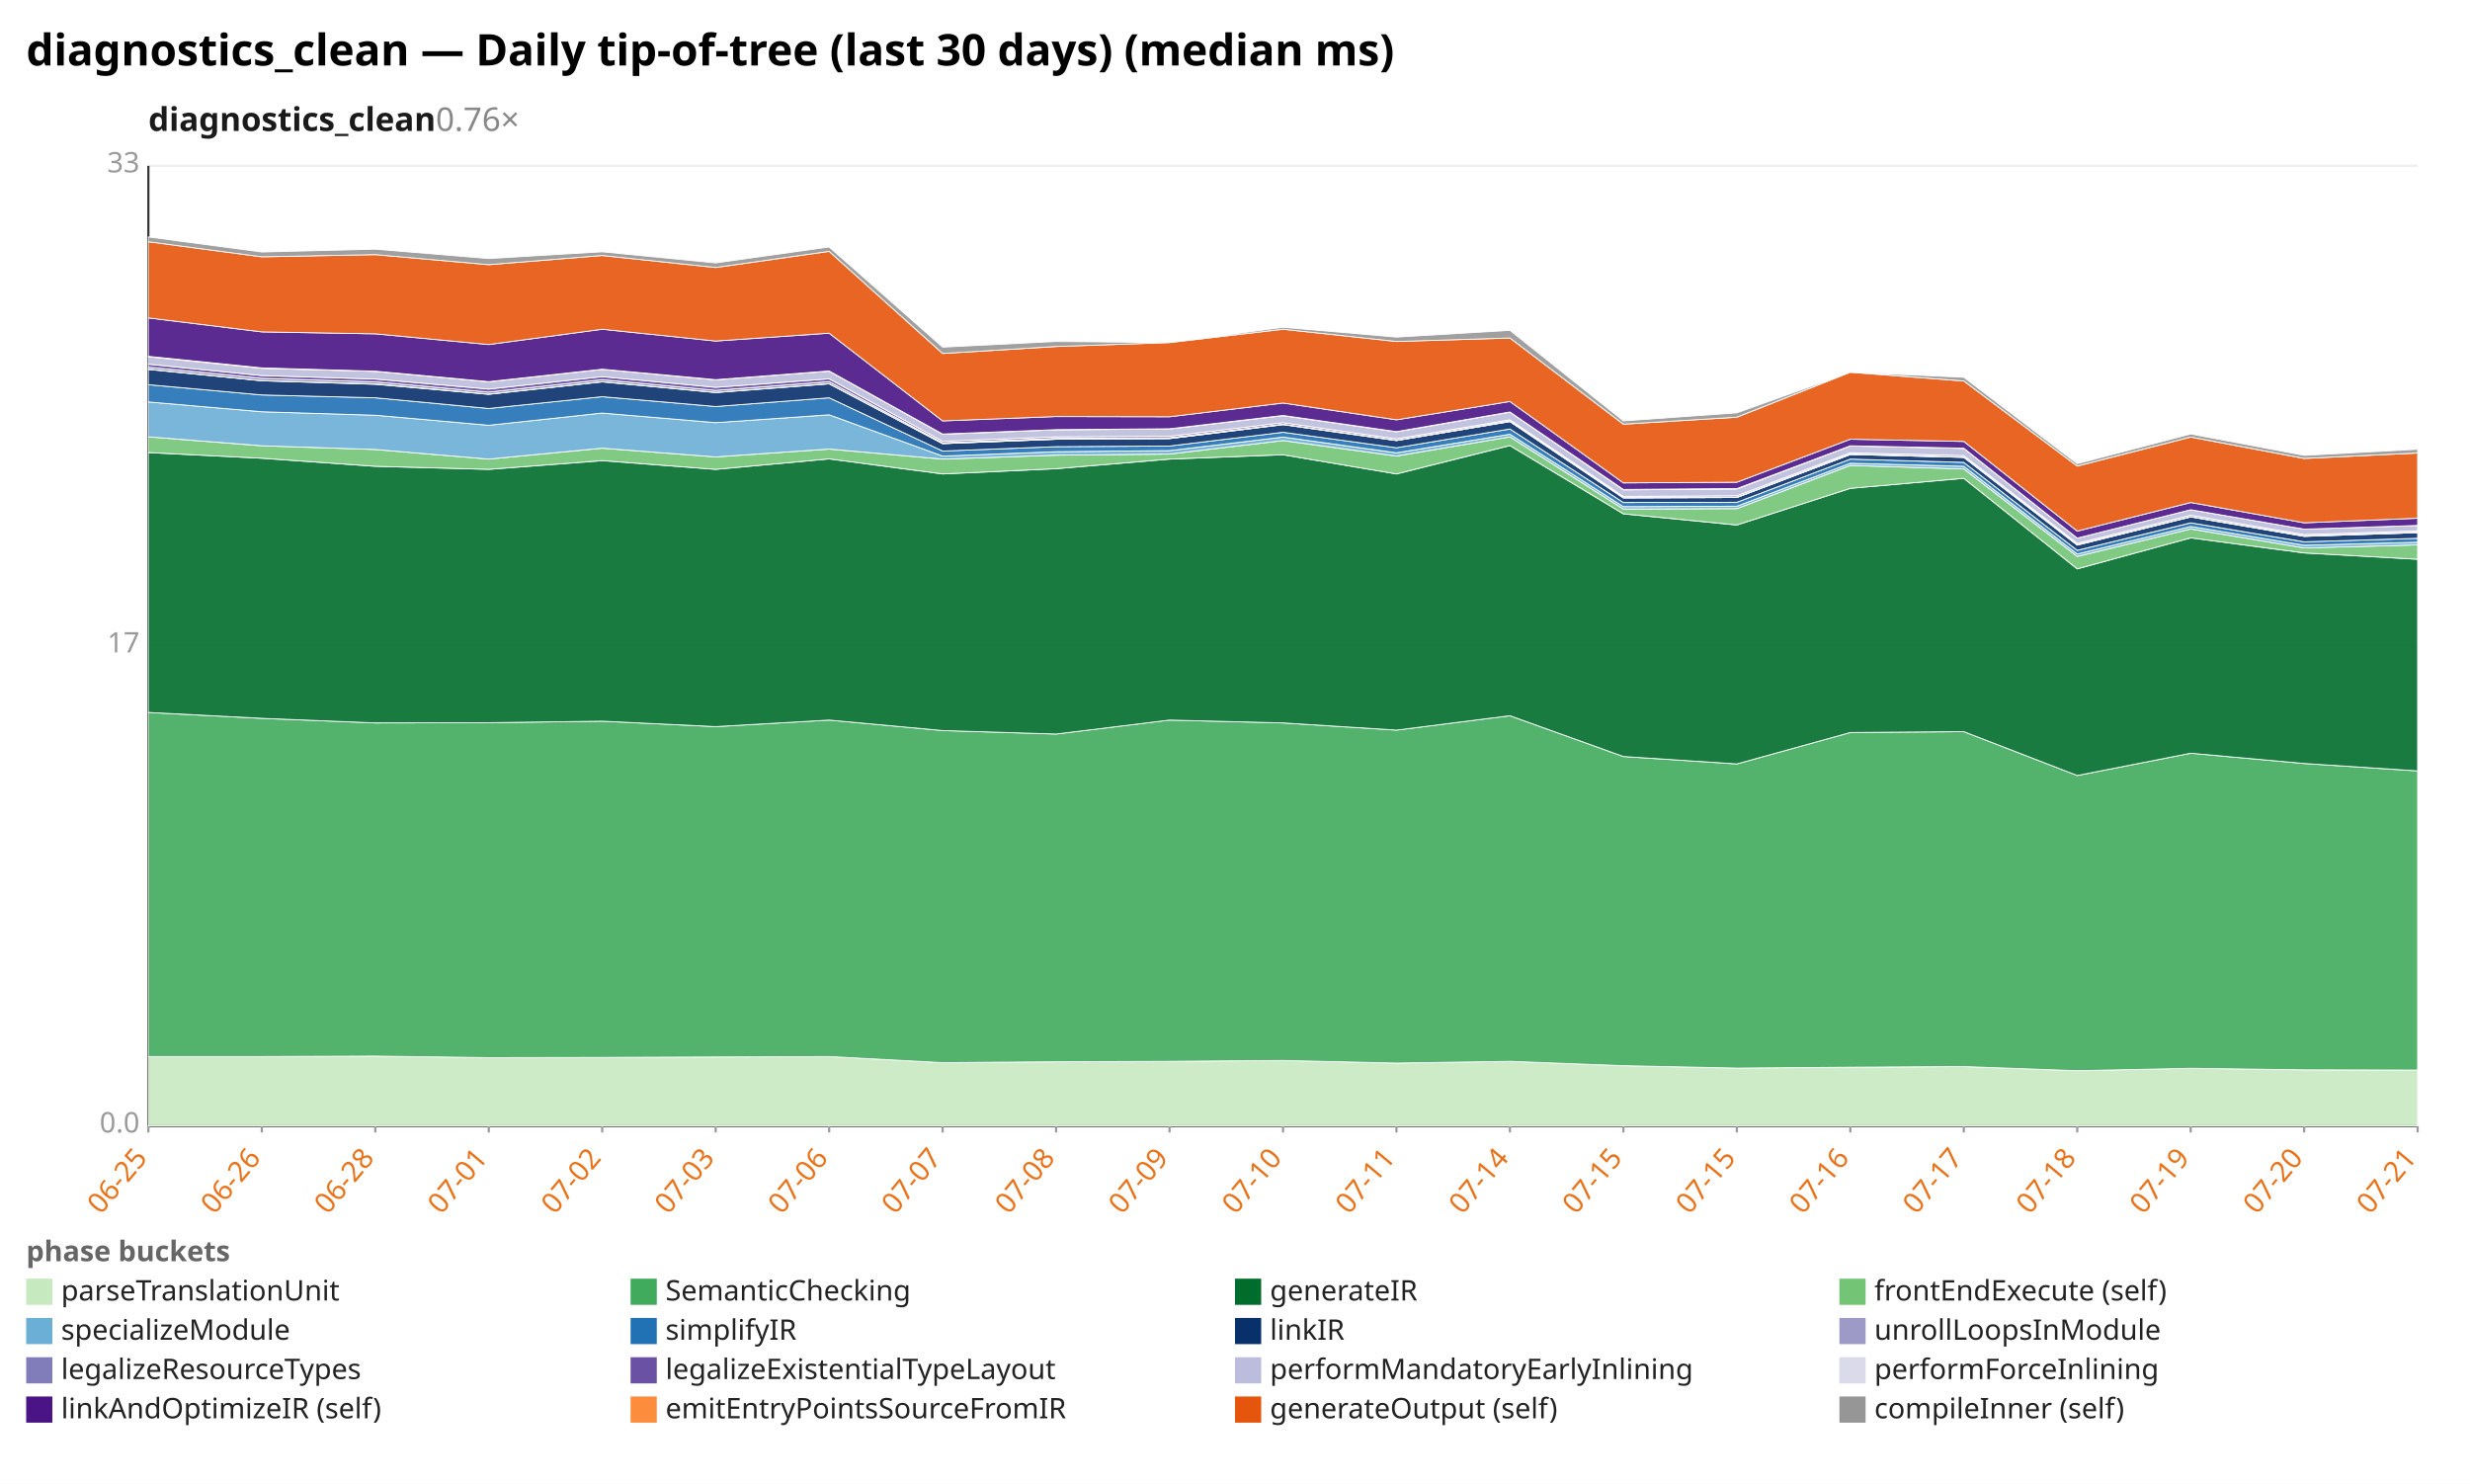
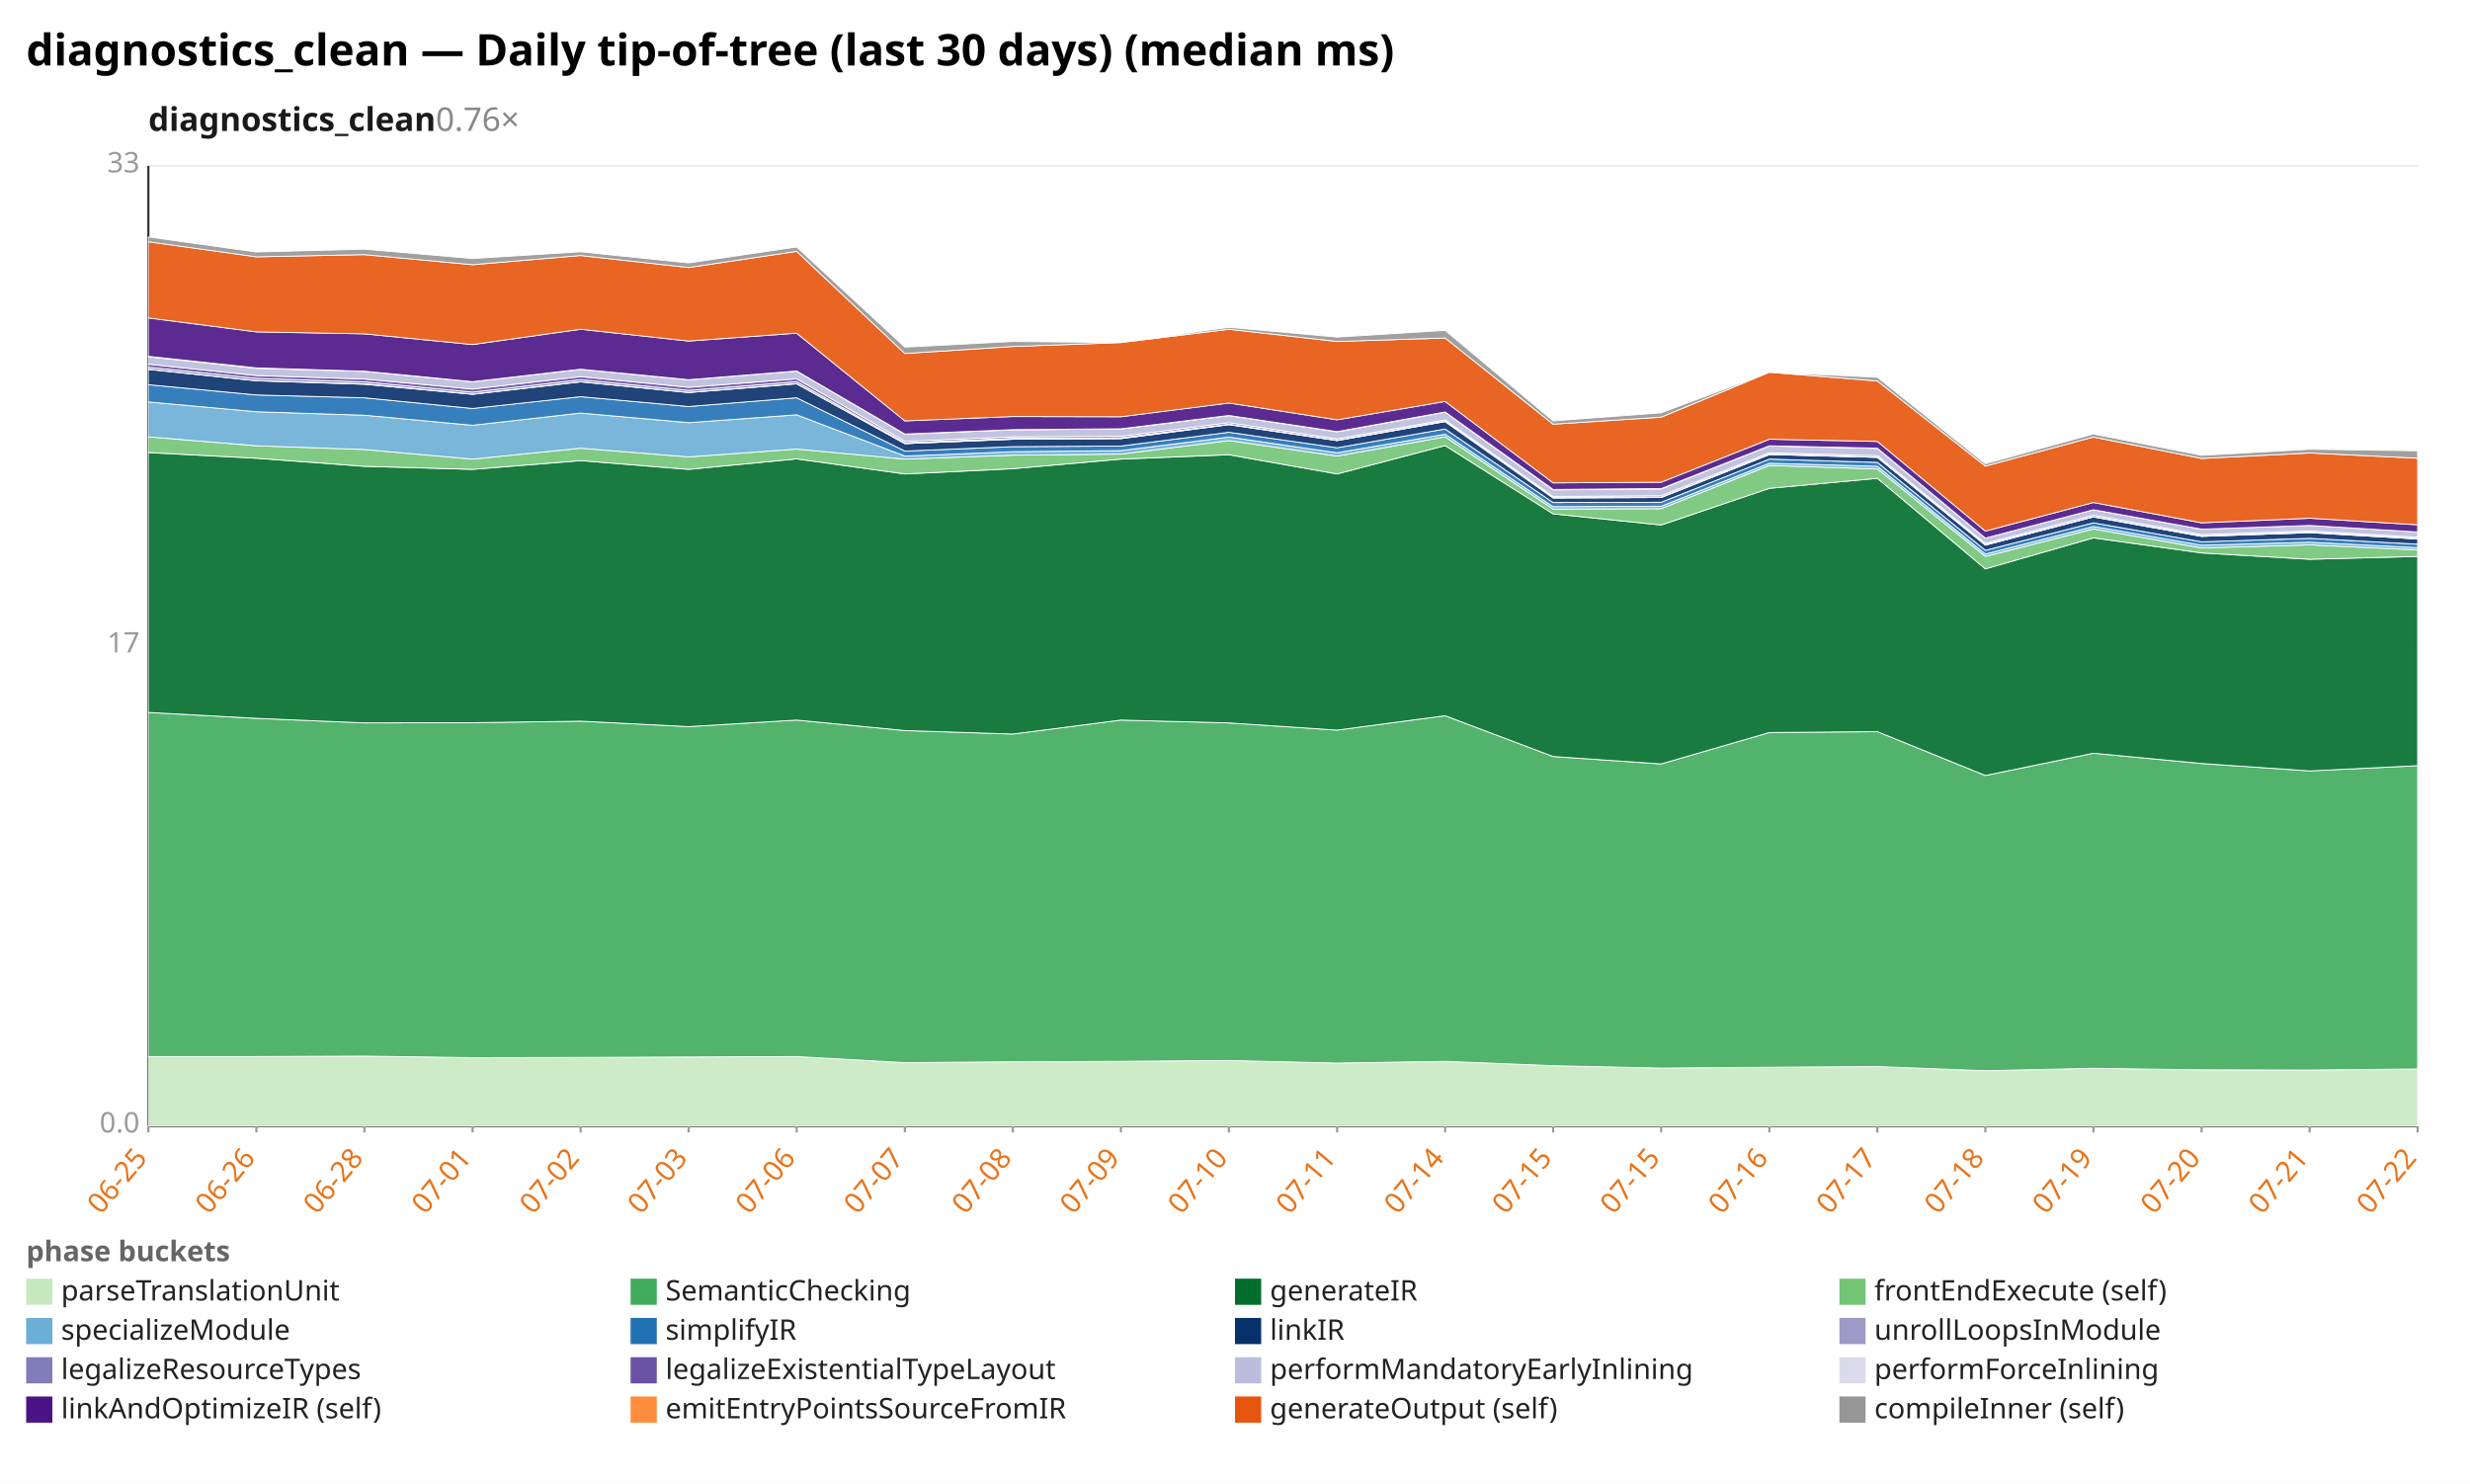
<svg xmlns="http://www.w3.org/2000/svg" width="1132" height="680" viewBox="0 0 1132 680" preserveAspectRatio="xMidYMid meet" font-family="sans-serif" font-size="13">
  <rect width="1132" height="680" fill="white" />
  <text x="12" y="30" font-size="20" font-weight="bold">diagnostics_clean — Daily tip-of-tree (last 30 days) (median ms)</text>
  <text x="68" y="60" font-size="15" font-weight="600" fill="#1a1a1a">diagnostics_clean<tspan fill="#888" font-weight="400" text-decoration="none">  0.76×</tspan>
  </text>
  <line x1="68.0" y1="516.0" x2="1108.0" y2="516.0" stroke="#eee" />
  <text x="64.0" y="519.0" text-anchor="end" fill="#999">0.0</text>
  <line x1="68.0" y1="296.0" x2="1108.0" y2="296.0" stroke="#eee" />
  <text x="64.0" y="299.0" text-anchor="end" fill="#999">17</text>
  <line x1="68.0" y1="76.0" x2="1108.0" y2="76.0" stroke="#eee" />
  <text x="64.0" y="79.0" text-anchor="end" fill="#999">33</text>
  <line x1="68.0" y1="76.0" x2="68.0" y2="516.0" stroke="#333" />
  <line x1="68.0" y1="516.0" x2="1108.0" y2="516.0" stroke="#333" />
  <line x1="68.0" y1="516.0" x2="68.0" y2="519.0" stroke="#999" />
  <text x="68.0" y="531.0" text-anchor="end" fill="#e8731a" transform="rotate(-50 68.0 531.0)">06-25</text>
-   <line x1="120.0" y1="516.0" x2="120.0" y2="519.0" stroke="#999" />
-   <text x="120.0" y="531.0" text-anchor="end" fill="#e8731a" transform="rotate(-50 120.0 531.0)">06-26</text>
-   <line x1="172.0" y1="516.0" x2="172.0" y2="519.0" stroke="#999" />
-   <text x="172.0" y="531.0" text-anchor="end" fill="#e8731a" transform="rotate(-50 172.0 531.0)">06-28</text>
-   <line x1="224.0" y1="516.0" x2="224.0" y2="519.0" stroke="#999" />
-   <text x="224.0" y="531.0" text-anchor="end" fill="#e8731a" transform="rotate(-50 224.0 531.0)">07-01</text>
-   <line x1="276.0" y1="516.0" x2="276.0" y2="519.0" stroke="#999" />
-   <text x="276.0" y="531.0" text-anchor="end" fill="#e8731a" transform="rotate(-50 276.0 531.0)">07-02</text>
-   <line x1="328.0" y1="516.0" x2="328.0" y2="519.0" stroke="#999" />
-   <text x="328.0" y="531.0" text-anchor="end" fill="#e8731a" transform="rotate(-50 328.0 531.0)">07-03</text>
-   <line x1="380.0" y1="516.0" x2="380.0" y2="519.0" stroke="#999" />
-   <text x="380.0" y="531.0" text-anchor="end" fill="#e8731a" transform="rotate(-50 380.0 531.0)">07-06</text>
-   <line x1="432.0" y1="516.0" x2="432.0" y2="519.0" stroke="#999" />
-   <text x="432.0" y="531.0" text-anchor="end" fill="#e8731a" transform="rotate(-50 432.0 531.0)">07-07</text>
-   <line x1="484.0" y1="516.0" x2="484.0" y2="519.0" stroke="#999" />
-   <text x="484.0" y="531.0" text-anchor="end" fill="#e8731a" transform="rotate(-50 484.0 531.0)">07-08</text>
-   <line x1="536.0" y1="516.0" x2="536.0" y2="519.0" stroke="#999" />
-   <text x="536.0" y="531.0" text-anchor="end" fill="#e8731a" transform="rotate(-50 536.0 531.0)">07-09</text>
-   <line x1="588.0" y1="516.0" x2="588.0" y2="519.0" stroke="#999" />
-   <text x="588.0" y="531.0" text-anchor="end" fill="#e8731a" transform="rotate(-50 588.0 531.0)">07-10</text>
-   <line x1="640.0" y1="516.0" x2="640.0" y2="519.0" stroke="#999" />
-   <text x="640.0" y="531.0" text-anchor="end" fill="#e8731a" transform="rotate(-50 640.0 531.0)">07-11</text>
-   <line x1="692.0" y1="516.0" x2="692.0" y2="519.0" stroke="#999" />
-   <text x="692.0" y="531.0" text-anchor="end" fill="#e8731a" transform="rotate(-50 692.0 531.0)">07-14</text>
-   <line x1="744.0" y1="516.0" x2="744.0" y2="519.0" stroke="#999" />
-   <text x="744.0" y="531.0" text-anchor="end" fill="#e8731a" transform="rotate(-50 744.0 531.0)">07-15</text>
-   <line x1="796.0" y1="516.0" x2="796.0" y2="519.0" stroke="#999" />
-   <text x="796.0" y="531.0" text-anchor="end" fill="#e8731a" transform="rotate(-50 796.0 531.0)">07-15</text>
-   <line x1="848.0" y1="516.0" x2="848.0" y2="519.0" stroke="#999" />
-   <text x="848.0" y="531.0" text-anchor="end" fill="#e8731a" transform="rotate(-50 848.0 531.0)">07-16</text>
-   <line x1="900.0" y1="516.0" x2="900.0" y2="519.0" stroke="#999" />
-   <text x="900.0" y="531.0" text-anchor="end" fill="#e8731a" transform="rotate(-50 900.0 531.0)">07-17</text>
-   <line x1="952.0" y1="516.0" x2="952.0" y2="519.0" stroke="#999" />
-   <text x="952.0" y="531.0" text-anchor="end" fill="#e8731a" transform="rotate(-50 952.0 531.0)">07-18</text>
-   <line x1="1004.0" y1="516.0" x2="1004.0" y2="519.0" stroke="#999" />
-   <text x="1004.0" y="531.0" text-anchor="end" fill="#e8731a" transform="rotate(-50 1004.0 531.0)">07-19</text>
-   <line x1="1056.0" y1="516.0" x2="1056.0" y2="519.0" stroke="#999" />
-   <text x="1056.0" y="531.0" text-anchor="end" fill="#e8731a" transform="rotate(-50 1056.0 531.0)">07-20</text>
+   <line x1="117.5" y1="516.0" x2="117.5" y2="519.0" stroke="#999" />
+   <text x="117.5" y="531.0" text-anchor="end" fill="#e8731a" transform="rotate(-50 117.5 531.0)">06-26</text>
+   <line x1="167.0" y1="516.0" x2="167.0" y2="519.0" stroke="#999" />
+   <text x="167.0" y="531.0" text-anchor="end" fill="#e8731a" transform="rotate(-50 167.0 531.0)">06-28</text>
+   <line x1="216.6" y1="516.0" x2="216.6" y2="519.0" stroke="#999" />
+   <text x="216.6" y="531.0" text-anchor="end" fill="#e8731a" transform="rotate(-50 216.6 531.0)">07-01</text>
+   <line x1="266.1" y1="516.0" x2="266.1" y2="519.0" stroke="#999" />
+   <text x="266.1" y="531.0" text-anchor="end" fill="#e8731a" transform="rotate(-50 266.1 531.0)">07-02</text>
+   <line x1="315.6" y1="516.0" x2="315.6" y2="519.0" stroke="#999" />
+   <text x="315.6" y="531.0" text-anchor="end" fill="#e8731a" transform="rotate(-50 315.6 531.0)">07-03</text>
+   <line x1="365.1" y1="516.0" x2="365.1" y2="519.0" stroke="#999" />
+   <text x="365.1" y="531.0" text-anchor="end" fill="#e8731a" transform="rotate(-50 365.1 531.0)">07-06</text>
+   <line x1="414.7" y1="516.0" x2="414.7" y2="519.0" stroke="#999" />
+   <text x="414.7" y="531.0" text-anchor="end" fill="#e8731a" transform="rotate(-50 414.7 531.0)">07-07</text>
+   <line x1="464.2" y1="516.0" x2="464.2" y2="519.0" stroke="#999" />
+   <text x="464.2" y="531.0" text-anchor="end" fill="#e8731a" transform="rotate(-50 464.2 531.0)">07-08</text>
+   <line x1="513.7" y1="516.0" x2="513.7" y2="519.0" stroke="#999" />
+   <text x="513.7" y="531.0" text-anchor="end" fill="#e8731a" transform="rotate(-50 513.7 531.0)">07-09</text>
+   <line x1="563.2" y1="516.0" x2="563.2" y2="519.0" stroke="#999" />
+   <text x="563.2" y="531.0" text-anchor="end" fill="#e8731a" transform="rotate(-50 563.2 531.0)">07-10</text>
+   <line x1="612.8" y1="516.0" x2="612.8" y2="519.0" stroke="#999" />
+   <text x="612.8" y="531.0" text-anchor="end" fill="#e8731a" transform="rotate(-50 612.8 531.0)">07-11</text>
+   <line x1="662.3" y1="516.0" x2="662.3" y2="519.0" stroke="#999" />
+   <text x="662.3" y="531.0" text-anchor="end" fill="#e8731a" transform="rotate(-50 662.3 531.0)">07-14</text>
+   <line x1="711.8" y1="516.0" x2="711.8" y2="519.0" stroke="#999" />
+   <text x="711.8" y="531.0" text-anchor="end" fill="#e8731a" transform="rotate(-50 711.8 531.0)">07-15</text>
+   <line x1="761.3" y1="516.0" x2="761.3" y2="519.0" stroke="#999" />
+   <text x="761.3" y="531.0" text-anchor="end" fill="#e8731a" transform="rotate(-50 761.3 531.0)">07-15</text>
+   <line x1="810.9" y1="516.0" x2="810.9" y2="519.0" stroke="#999" />
+   <text x="810.9" y="531.0" text-anchor="end" fill="#e8731a" transform="rotate(-50 810.9 531.0)">07-16</text>
+   <line x1="860.4" y1="516.0" x2="860.4" y2="519.0" stroke="#999" />
+   <text x="860.4" y="531.0" text-anchor="end" fill="#e8731a" transform="rotate(-50 860.4 531.0)">07-17</text>
+   <line x1="909.9" y1="516.0" x2="909.9" y2="519.0" stroke="#999" />
+   <text x="909.9" y="531.0" text-anchor="end" fill="#e8731a" transform="rotate(-50 909.9 531.0)">07-18</text>
+   <line x1="959.4" y1="516.0" x2="959.4" y2="519.0" stroke="#999" />
+   <text x="959.4" y="531.0" text-anchor="end" fill="#e8731a" transform="rotate(-50 959.4 531.0)">07-19</text>
+   <line x1="1009.0" y1="516.0" x2="1009.0" y2="519.0" stroke="#999" />
+   <text x="1009.0" y="531.0" text-anchor="end" fill="#e8731a" transform="rotate(-50 1009.0 531.0)">07-20</text>
+   <line x1="1058.5" y1="516.0" x2="1058.5" y2="519.0" stroke="#999" />
+   <text x="1058.5" y="531.0" text-anchor="end" fill="#e8731a" transform="rotate(-50 1058.5 531.0)">07-21</text>
  <line x1="1108.0" y1="516.0" x2="1108.0" y2="519.0" stroke="#999" />
-   <text x="1108.0" y="531.0" text-anchor="end" fill="#e8731a" transform="rotate(-50 1108.0 531.0)">07-21</text>
-   <polygon points="68.0,484.2 120.0,484.2 172.0,484.0 224.0,484.7 276.0,484.6 328.0,484.4 380.0,484.2 432.0,487.0 484.0,486.6 536.0,486.4 588.0,486.0 640.0,487.2 692.0,486.4 744.0,488.4 796.0,489.5 848.0,489.1 900.0,488.8 952.0,490.7 1004.0,489.6 1056.0,490.3 1108.0,490.4 1108.0,516.0 1056.0,516.0 1004.0,516.0 952.0,516.0 900.0,516.0 848.0,516.0 796.0,516.0 744.0,516.0 692.0,516.0 640.0,516.0 588.0,516.0 536.0,516.0 484.0,516.0 432.0,516.0 380.0,516.0 328.0,516.0 276.0,516.0 224.0,516.0 172.0,516.0 120.0,516.0 68.0,516.0" fill="#c7e9c0" fill-opacity="0.9" stroke="#fff" stroke-width="0.4" />
-   <polygon points="68.0,326.5 120.0,329.2 172.0,331.3 224.0,331.2 276.0,330.5 328.0,333.0 380.0,330.0 432.0,334.8 484.0,336.4 536.0,330.0 588.0,331.3 640.0,334.6 692.0,328.0 744.0,346.7 796.0,350.1 848.0,335.7 900.0,335.3 952.0,355.4 1004.0,345.2 1056.0,349.9 1108.0,353.3 1108.0,490.4 1056.0,490.3 1004.0,489.6 952.0,490.7 900.0,488.8 848.0,489.1 796.0,489.5 744.0,488.4 692.0,486.4 640.0,487.2 588.0,486.0 536.0,486.4 484.0,486.6 432.0,487.0 380.0,484.2 328.0,484.4 276.0,484.6 224.0,484.7 172.0,484.0 120.0,484.2 68.0,484.2" fill="#41ab5d" fill-opacity="0.9" stroke="#fff" stroke-width="0.4" />
-   <polygon points="68.0,207.4 120.0,210.0 172.0,213.7 224.0,215.1 276.0,211.1 328.0,215.1 380.0,210.3 432.0,217.2 484.0,214.8 536.0,210.4 588.0,208.4 640.0,217.2 692.0,204.2 744.0,235.5 796.0,240.6 848.0,223.8 900.0,219.2 952.0,260.7 1004.0,246.5 1056.0,253.4 1108.0,256.3 1108.0,353.3 1056.0,349.9 1004.0,345.2 952.0,355.4 900.0,335.3 848.0,335.7 796.0,350.1 744.0,346.7 692.0,328.0 640.0,334.6 588.0,331.3 536.0,330.0 484.0,336.4 432.0,334.8 380.0,330.0 328.0,333.0 276.0,330.5 224.0,331.2 172.0,331.3 120.0,329.2 68.0,326.5" fill="#006d2c" fill-opacity="0.9" stroke="#fff" stroke-width="0.4" />
-   <polygon points="68.0,200.2 120.0,204.3 172.0,206.0 224.0,210.4 276.0,205.4 328.0,209.4 380.0,205.8 432.0,210.4 484.0,208.6 536.0,208.1 588.0,201.9 640.0,209.0 692.0,200.2 744.0,233.3 796.0,233.1 848.0,213.3 900.0,214.9 952.0,255.0 1004.0,242.4 1056.0,251.1 1108.0,249.7 1108.0,256.3 1056.0,253.4 1004.0,246.5 952.0,260.7 900.0,219.2 848.0,223.8 796.0,240.6 744.0,235.5 692.0,204.2 640.0,217.2 588.0,208.4 536.0,210.4 484.0,214.8 432.0,217.2 380.0,210.3 328.0,215.1 276.0,211.1 224.0,215.1 172.0,213.7 120.0,210.0 68.0,207.4" fill="#74c476" fill-opacity="0.9" stroke="#fff" stroke-width="0.4" />
-   <polygon points="68.0,184.2 120.0,188.7 172.0,190.3 224.0,194.9 276.0,189.3 328.0,193.7 380.0,190.1 432.0,209.0 484.0,207.0 536.0,206.5 588.0,200.3 640.0,207.5 692.0,199.0 744.0,232.2 796.0,232.0 848.0,212.3 900.0,213.7 952.0,253.9 1004.0,241.3 1056.0,249.9 1108.0,248.5 1108.0,249.7 1056.0,251.1 1004.0,242.4 952.0,255.0 900.0,214.9 848.0,213.3 796.0,233.1 744.0,233.3 692.0,200.2 640.0,209.0 588.0,201.9 536.0,208.1 484.0,208.6 432.0,210.4 380.0,205.8 328.0,209.4 276.0,205.4 224.0,210.4 172.0,206.0 120.0,204.3 68.0,200.2" fill="#6baed6" fill-opacity="0.9" stroke="#fff" stroke-width="0.4" />
-   <polygon points="68.0,176.3 120.0,181.0 172.0,182.3 224.0,187.2 276.0,181.8 328.0,186.3 380.0,182.3 432.0,206.7 484.0,204.7 536.0,204.4 588.0,198.1 640.0,205.2 692.0,196.6 744.0,230.3 796.0,230.2 848.0,210.4 900.0,211.9 952.0,252.2 1004.0,239.6 1056.0,248.3 1108.0,246.7 1108.0,248.5 1056.0,249.9 1004.0,241.3 952.0,253.9 900.0,213.7 848.0,212.3 796.0,232.0 744.0,232.2 692.0,199.0 640.0,207.5 588.0,200.3 536.0,206.5 484.0,207.0 432.0,209.0 380.0,190.1 328.0,193.7 276.0,189.3 224.0,194.9 172.0,190.3 120.0,188.7 68.0,184.2" fill="#2171b5" fill-opacity="0.9" stroke="#fff" stroke-width="0.4" />
-   <polygon points="68.0,169.3 120.0,174.5 172.0,176.1 224.0,180.7 276.0,175.0 328.0,179.9 380.0,175.9 432.0,203.3 484.0,201.3 536.0,201.0 588.0,194.6 640.0,201.9 692.0,193.2 744.0,228.2 796.0,228.0 848.0,208.3 900.0,209.6 952.0,249.8 1004.0,236.9 1056.0,245.8 1108.0,244.1 1108.0,246.7 1056.0,248.3 1004.0,239.6 952.0,252.2 900.0,211.9 848.0,210.4 796.0,230.2 744.0,230.3 692.0,196.6 640.0,205.2 588.0,198.1 536.0,204.4 484.0,204.7 432.0,206.7 380.0,182.3 328.0,186.3 276.0,181.8 224.0,187.2 172.0,182.3 120.0,181.0 68.0,176.3" fill="#08306b" fill-opacity="0.9" stroke="#fff" stroke-width="0.4" />
-   <polygon points="68.0,169.2 120.0,174.4 172.0,175.9 224.0,180.6 276.0,174.9 328.0,179.8 380.0,175.8 432.0,203.3 484.0,201.3 536.0,201.0 588.0,194.6 640.0,201.9 692.0,193.2 744.0,228.2 796.0,228.0 848.0,208.3 900.0,209.6 952.0,249.8 1004.0,236.9 1056.0,245.8 1108.0,244.1 1108.0,244.1 1056.0,245.8 1004.0,236.9 952.0,249.8 900.0,209.6 848.0,208.3 796.0,228.0 744.0,228.2 692.0,193.2 640.0,201.9 588.0,194.6 536.0,201.0 484.0,201.3 432.0,203.3 380.0,175.9 328.0,179.9 276.0,175.0 224.0,180.7 172.0,176.1 120.0,174.5 68.0,169.3" fill="#9e9ac8" fill-opacity="0.9" stroke="#fff" stroke-width="0.4" />
-   <polygon points="68.0,168.3 120.0,173.4 172.0,175.0 224.0,179.7 276.0,174.0 328.0,178.9 380.0,174.9 432.0,202.9 484.0,200.9 536.0,200.6 588.0,194.4 640.0,201.7 692.0,192.9 744.0,227.9 796.0,227.8 848.0,208.0 900.0,209.4 952.0,249.5 1004.0,236.7 1056.0,245.5 1108.0,243.8 1108.0,244.1 1056.0,245.8 1004.0,236.9 952.0,249.8 900.0,209.6 848.0,208.3 796.0,228.0 744.0,228.2 692.0,193.2 640.0,201.9 588.0,194.6 536.0,201.0 484.0,201.3 432.0,203.3 380.0,175.8 328.0,179.8 276.0,174.9 224.0,180.6 172.0,175.9 120.0,174.4 68.0,169.2" fill="#807dba" fill-opacity="0.9" stroke="#fff" stroke-width="0.4" />
-   <polygon points="68.0,166.9 120.0,172.1 172.0,173.7 224.0,178.3 276.0,172.6 328.0,177.5 380.0,173.6 432.0,202.2 484.0,200.2 536.0,199.9 588.0,193.7 640.0,201.1 692.0,192.4 744.0,227.5 796.0,227.2 848.0,207.5 900.0,208.8 952.0,249.0 1004.0,236.1 1056.0,245.0 1108.0,243.3 1108.0,243.8 1056.0,245.5 1004.0,236.7 952.0,249.5 900.0,209.4 848.0,208.0 796.0,227.8 744.0,227.9 692.0,192.9 640.0,201.7 588.0,194.4 536.0,200.6 484.0,200.9 432.0,202.9 380.0,174.9 328.0,178.9 276.0,174.0 224.0,179.7 172.0,175.0 120.0,173.4 68.0,168.3" fill="#6a51a3" fill-opacity="0.9" stroke="#fff" stroke-width="0.4" />
-   <polygon points="68.0,163.5 120.0,168.8 172.0,170.2 224.0,175.0 276.0,169.3 328.0,174.1 380.0,170.1 432.0,199.0 484.0,197.0 536.0,196.6 588.0,190.5 640.0,197.9 692.0,188.9 744.0,224.5 796.0,224.1 848.0,204.4 900.0,205.5 952.0,246.6 1004.0,233.6 1056.0,242.5 1108.0,240.8 1108.0,243.3 1056.0,245.0 1004.0,236.1 952.0,249.0 900.0,208.8 848.0,207.5 796.0,227.2 744.0,227.5 692.0,192.4 640.0,201.1 588.0,193.7 536.0,199.9 484.0,200.2 432.0,202.2 380.0,173.6 328.0,177.5 276.0,172.6 224.0,178.3 172.0,173.7 120.0,172.1 68.0,166.9" fill="#bcbddc" fill-opacity="0.9" stroke="#fff" stroke-width="0.4" />
-   <polygon points="68.0,163.3 120.0,168.6 172.0,170.1 224.0,174.9 276.0,169.2 328.0,174.0 380.0,170.0 432.0,198.9 484.0,196.9 536.0,196.5 588.0,190.4 640.0,197.8 692.0,188.8 744.0,224.3 796.0,223.9 848.0,204.3 900.0,205.4 952.0,246.6 1004.0,233.6 1056.0,242.5 1108.0,240.8 1108.0,240.8 1056.0,242.5 1004.0,233.6 952.0,246.6 900.0,205.5 848.0,204.4 796.0,224.1 744.0,224.5 692.0,188.9 640.0,197.9 588.0,190.5 536.0,196.6 484.0,197.0 432.0,199.0 380.0,170.1 328.0,174.1 276.0,169.3 224.0,175.0 172.0,170.2 120.0,168.8 68.0,163.5" fill="#dadaeb" fill-opacity="0.9" stroke="#fff" stroke-width="0.4" />
-   <polygon points="68.0,145.7 120.0,152.1 172.0,153.0 224.0,157.9 276.0,150.9 328.0,156.3 380.0,152.7 432.0,192.9 484.0,190.9 536.0,191.0 588.0,184.7 640.0,192.4 692.0,184.0 744.0,221.3 796.0,221.0 848.0,201.3 900.0,202.3 952.0,243.4 1004.0,230.3 1056.0,239.6 1108.0,237.5 1108.0,240.8 1056.0,242.5 1004.0,233.6 952.0,246.6 900.0,205.4 848.0,204.3 796.0,223.9 744.0,224.3 692.0,188.8 640.0,197.8 588.0,190.4 536.0,196.5 484.0,196.9 432.0,198.9 380.0,170.0 328.0,174.0 276.0,169.2 224.0,174.9 172.0,170.1 120.0,168.6 68.0,163.3" fill="#4a1486" fill-opacity="0.9" stroke="#fff" stroke-width="0.4" />
-   <polygon points="68.0,110.8 120.0,117.7 172.0,116.7 224.0,121.3 276.0,117.1 328.0,122.6 380.0,115.2 432.0,162.0 484.0,158.8 536.0,157.0 588.0,150.9 640.0,156.5 692.0,154.9 744.0,194.4 796.0,191.2 848.0,170.6 900.0,174.6 952.0,213.6 1004.0,200.3 1056.0,210.1 1108.0,207.6 1108.0,237.5 1056.0,239.6 1004.0,230.3 952.0,243.4 900.0,202.3 848.0,201.3 796.0,221.0 744.0,221.3 692.0,184.0 640.0,192.4 588.0,184.7 536.0,191.0 484.0,190.9 432.0,192.9 380.0,152.7 328.0,156.3 276.0,150.9 224.0,157.9 172.0,153.0 120.0,152.1 68.0,145.7" fill="#e6550d" fill-opacity="0.9" stroke="#fff" stroke-width="0.4" />
-   <polygon points="68.0,108.6 120.0,115.5 172.0,114.2 224.0,118.5 276.0,115.4 328.0,120.5 380.0,113.2 432.0,159.1 484.0,156.5 536.0,157.0 588.0,150.0 640.0,154.5 692.0,151.4 744.0,192.9 796.0,189.2 848.0,170.6 900.0,172.9 952.0,212.5 1004.0,198.9 1056.0,208.7 1108.0,205.9 1108.0,207.6 1056.0,210.1 1004.0,200.3 952.0,213.6 900.0,174.6 848.0,170.6 796.0,191.2 744.0,194.4 692.0,154.9 640.0,156.5 588.0,150.9 536.0,157.0 484.0,158.8 432.0,162.0 380.0,115.2 328.0,122.6 276.0,117.1 224.0,121.3 172.0,116.7 120.0,117.7 68.0,110.8" fill="#969696" fill-opacity="0.9" stroke="#fff" stroke-width="0.4" />
+   <text x="1108.0" y="531.0" text-anchor="end" fill="#e8731a" transform="rotate(-50 1108.0 531.0)">07-22</text>
+   <polygon points="68.0,484.2 117.5,484.2 167.0,484.0 216.6,484.7 266.1,484.6 315.6,484.4 365.1,484.2 414.7,487.0 464.2,486.6 513.7,486.4 563.2,486.0 612.8,487.2 662.3,486.4 711.8,488.4 761.3,489.5 810.9,489.1 860.4,488.8 909.9,490.7 959.4,489.6 1009.0,490.3 1058.5,490.4 1108.0,489.9 1108.0,516.0 1058.5,516.0 1009.0,516.0 959.4,516.0 909.9,516.0 860.4,516.0 810.9,516.0 761.3,516.0 711.8,516.0 662.3,516.0 612.8,516.0 563.2,516.0 513.7,516.0 464.2,516.0 414.7,516.0 365.1,516.0 315.6,516.0 266.1,516.0 216.6,516.0 167.0,516.0 117.5,516.0 68.0,516.0" fill="#c7e9c0" fill-opacity="0.9" stroke="#fff" stroke-width="0.4" />
+   <polygon points="68.0,326.5 117.5,329.2 167.0,331.3 216.6,331.2 266.1,330.5 315.6,333.0 365.1,330.0 414.7,334.8 464.2,336.4 513.7,330.0 563.2,331.3 612.8,334.6 662.3,328.0 711.8,346.7 761.3,350.1 810.9,335.7 860.4,335.3 909.9,355.4 959.4,345.2 1009.0,349.9 1058.5,353.3 1108.0,350.9 1108.0,489.9 1058.5,490.4 1009.0,490.3 959.4,489.6 909.9,490.7 860.4,488.8 810.9,489.1 761.3,489.5 711.8,488.4 662.3,486.4 612.8,487.2 563.2,486.0 513.7,486.4 464.2,486.6 414.7,487.0 365.1,484.2 315.6,484.4 266.1,484.6 216.6,484.7 167.0,484.0 117.5,484.2 68.0,484.2" fill="#41ab5d" fill-opacity="0.9" stroke="#fff" stroke-width="0.4" />
+   <polygon points="68.0,207.4 117.5,210.0 167.0,213.7 216.6,215.1 266.1,211.1 315.6,215.1 365.1,210.3 414.7,217.2 464.2,214.8 513.7,210.4 563.2,208.4 612.8,217.2 662.3,204.2 711.8,235.5 761.3,240.6 810.9,223.8 860.4,219.2 909.9,260.7 959.4,246.5 1009.0,253.4 1058.5,256.3 1108.0,255.0 1108.0,350.9 1058.5,353.3 1009.0,349.9 959.4,345.2 909.9,355.4 860.4,335.3 810.9,335.7 761.3,350.1 711.8,346.7 662.3,328.0 612.8,334.6 563.2,331.3 513.7,330.0 464.2,336.4 414.7,334.8 365.1,330.0 315.6,333.0 266.1,330.5 216.6,331.2 167.0,331.3 117.5,329.2 68.0,326.5" fill="#006d2c" fill-opacity="0.9" stroke="#fff" stroke-width="0.4" />
+   <polygon points="68.0,200.2 117.5,204.3 167.0,206.0 216.6,210.4 266.1,205.4 315.6,209.4 365.1,205.8 414.7,210.4 464.2,208.6 513.7,208.1 563.2,201.9 612.8,209.0 662.3,200.2 711.8,233.3 761.3,233.1 810.9,213.3 860.4,214.9 909.9,255.0 959.4,242.4 1009.0,251.1 1058.5,249.7 1108.0,252.0 1108.0,255.0 1058.5,256.3 1009.0,253.4 959.4,246.5 909.9,260.7 860.4,219.2 810.9,223.8 761.3,240.6 711.8,235.5 662.3,204.2 612.8,217.2 563.2,208.4 513.7,210.4 464.2,214.8 414.7,217.2 365.1,210.3 315.6,215.1 266.1,211.1 216.6,215.1 167.0,213.7 117.5,210.0 68.0,207.4" fill="#74c476" fill-opacity="0.9" stroke="#fff" stroke-width="0.4" />
+   <polygon points="68.0,184.2 117.5,188.7 167.0,190.3 216.6,194.9 266.1,189.3 315.6,193.7 365.1,190.1 414.7,209.0 464.2,207.0 513.7,206.5 563.2,200.3 612.8,207.5 662.3,199.0 711.8,232.2 761.3,232.0 810.9,212.3 860.4,213.7 909.9,253.9 959.4,241.3 1009.0,249.9 1058.5,248.5 1108.0,251.0 1108.0,252.0 1058.5,249.7 1009.0,251.1 959.4,242.4 909.9,255.0 860.4,214.9 810.9,213.3 761.3,233.1 711.8,233.3 662.3,200.2 612.8,209.0 563.2,201.9 513.7,208.1 464.2,208.6 414.7,210.4 365.1,205.8 315.6,209.4 266.1,205.4 216.6,210.4 167.0,206.0 117.5,204.3 68.0,200.2" fill="#6baed6" fill-opacity="0.9" stroke="#fff" stroke-width="0.4" />
+   <polygon points="68.0,176.3 117.5,181.0 167.0,182.3 216.6,187.2 266.1,181.8 315.6,186.3 365.1,182.3 414.7,206.7 464.2,204.7 513.7,204.4 563.2,198.1 612.8,205.2 662.3,196.6 711.8,230.3 761.3,230.2 810.9,210.4 860.4,211.9 909.9,252.2 959.4,239.6 1009.0,248.3 1058.5,246.7 1108.0,249.4 1108.0,251.0 1058.5,248.5 1009.0,249.9 959.4,241.3 909.9,253.9 860.4,213.7 810.9,212.3 761.3,232.0 711.8,232.2 662.3,199.0 612.8,207.5 563.2,200.3 513.7,206.5 464.2,207.0 414.7,209.0 365.1,190.1 315.6,193.7 266.1,189.3 216.6,194.9 167.0,190.3 117.5,188.7 68.0,184.2" fill="#2171b5" fill-opacity="0.9" stroke="#fff" stroke-width="0.4" />
+   <polygon points="68.0,169.3 117.5,174.5 167.0,176.1 216.6,180.7 266.1,175.0 315.6,179.9 365.1,175.9 414.7,203.3 464.2,201.3 513.7,201.0 563.2,194.6 612.8,201.9 662.3,193.2 711.8,228.2 761.3,228.0 810.9,208.3 860.4,209.6 909.9,249.8 959.4,236.9 1009.0,245.8 1058.5,244.1 1108.0,247.0 1108.0,249.4 1058.5,246.7 1009.0,248.3 959.4,239.6 909.9,252.2 860.4,211.9 810.9,210.4 761.3,230.2 711.8,230.3 662.3,196.6 612.8,205.2 563.2,198.1 513.7,204.4 464.2,204.7 414.7,206.7 365.1,182.3 315.6,186.3 266.1,181.8 216.6,187.2 167.0,182.3 117.5,181.0 68.0,176.3" fill="#08306b" fill-opacity="0.9" stroke="#fff" stroke-width="0.4" />
+   <polygon points="68.0,169.2 117.5,174.4 167.0,175.9 216.6,180.6 266.1,174.9 315.6,179.8 365.1,175.8 414.7,203.3 464.2,201.3 513.7,201.0 563.2,194.6 612.8,201.9 662.3,193.2 711.8,228.2 761.3,228.0 810.9,208.3 860.4,209.6 909.9,249.8 959.4,236.9 1009.0,245.8 1058.5,244.1 1108.0,247.0 1108.0,247.0 1058.5,244.1 1009.0,245.8 959.4,236.9 909.9,249.8 860.4,209.6 810.9,208.3 761.3,228.0 711.8,228.2 662.3,193.2 612.8,201.9 563.2,194.6 513.7,201.0 464.2,201.3 414.7,203.3 365.1,175.9 315.6,179.9 266.1,175.0 216.6,180.7 167.0,176.1 117.5,174.5 68.0,169.3" fill="#9e9ac8" fill-opacity="0.9" stroke="#fff" stroke-width="0.4" />
+   <polygon points="68.0,168.3 117.5,173.4 167.0,175.0 216.6,179.7 266.1,174.0 315.6,178.9 365.1,174.9 414.7,202.9 464.2,200.9 513.7,200.6 563.2,194.4 612.8,201.7 662.3,192.9 711.8,227.9 761.3,227.8 810.9,208.0 860.4,209.4 909.9,249.5 959.4,236.7 1009.0,245.5 1058.5,243.8 1108.0,246.7 1108.0,247.0 1058.5,244.1 1009.0,245.8 959.4,236.9 909.9,249.8 860.4,209.6 810.9,208.3 761.3,228.0 711.8,228.2 662.3,193.2 612.8,201.9 563.2,194.6 513.7,201.0 464.2,201.3 414.7,203.3 365.1,175.8 315.6,179.8 266.1,174.9 216.6,180.6 167.0,175.9 117.5,174.4 68.0,169.2" fill="#807dba" fill-opacity="0.9" stroke="#fff" stroke-width="0.4" />
+   <polygon points="68.0,166.9 117.5,172.1 167.0,173.7 216.6,178.3 266.1,172.6 315.6,177.5 365.1,173.6 414.7,202.2 464.2,200.2 513.7,199.9 563.2,193.7 612.8,201.1 662.3,192.4 711.8,227.5 761.3,227.2 810.9,207.5 860.4,208.8 909.9,249.0 959.4,236.1 1009.0,245.0 1058.5,243.3 1108.0,246.2 1108.0,246.7 1058.5,243.8 1009.0,245.5 959.4,236.7 909.9,249.5 860.4,209.4 810.9,208.0 761.3,227.8 711.8,227.9 662.3,192.9 612.8,201.7 563.2,194.4 513.7,200.6 464.2,200.9 414.7,202.9 365.1,174.9 315.6,178.9 266.1,174.0 216.6,179.7 167.0,175.0 117.5,173.4 68.0,168.3" fill="#6a51a3" fill-opacity="0.9" stroke="#fff" stroke-width="0.4" />
+   <polygon points="68.0,163.5 117.5,168.8 167.0,170.2 216.6,175.0 266.1,169.3 315.6,174.1 365.1,170.1 414.7,199.0 464.2,197.0 513.7,196.6 563.2,190.5 612.8,197.9 662.3,188.9 711.8,224.5 761.3,224.1 810.9,204.4 860.4,205.5 909.9,246.6 959.4,233.6 1009.0,242.5 1058.5,240.8 1108.0,243.8 1108.0,246.2 1058.5,243.3 1009.0,245.0 959.4,236.1 909.9,249.0 860.4,208.8 810.9,207.5 761.3,227.2 711.8,227.5 662.3,192.4 612.8,201.1 563.2,193.7 513.7,199.9 464.2,200.2 414.7,202.2 365.1,173.6 315.6,177.5 266.1,172.6 216.6,178.3 167.0,173.7 117.5,172.1 68.0,166.9" fill="#bcbddc" fill-opacity="0.9" stroke="#fff" stroke-width="0.4" />
+   <polygon points="68.0,163.3 117.5,168.6 167.0,170.1 216.6,174.9 266.1,169.2 315.6,174.0 365.1,170.0 414.7,198.9 464.2,196.9 513.7,196.5 563.2,190.4 612.8,197.8 662.3,188.8 711.8,224.3 761.3,223.9 810.9,204.3 860.4,205.4 909.9,246.6 959.4,233.6 1009.0,242.5 1058.5,240.8 1108.0,243.8 1108.0,243.8 1058.5,240.8 1009.0,242.5 959.4,233.6 909.9,246.6 860.4,205.5 810.9,204.4 761.3,224.1 711.8,224.5 662.3,188.9 612.8,197.9 563.2,190.5 513.7,196.6 464.2,197.0 414.7,199.0 365.1,170.1 315.6,174.1 266.1,169.3 216.6,175.0 167.0,170.2 117.5,168.8 68.0,163.5" fill="#dadaeb" fill-opacity="0.9" stroke="#fff" stroke-width="0.4" />
+   <polygon points="68.0,145.7 117.5,152.1 167.0,153.0 216.6,157.9 266.1,150.9 315.6,156.3 365.1,152.7 414.7,192.9 464.2,190.9 513.7,191.0 563.2,184.7 612.8,192.4 662.3,184.0 711.8,221.3 761.3,221.0 810.9,201.3 860.4,202.3 909.9,243.4 959.4,230.3 1009.0,239.6 1058.5,237.5 1108.0,240.5 1108.0,243.8 1058.5,240.8 1009.0,242.5 959.4,233.6 909.9,246.6 860.4,205.4 810.9,204.3 761.3,223.9 711.8,224.3 662.3,188.8 612.8,197.8 563.2,190.4 513.7,196.5 464.2,196.9 414.7,198.9 365.1,170.0 315.6,174.0 266.1,169.2 216.6,174.9 167.0,170.1 117.5,168.6 68.0,163.3" fill="#4a1486" fill-opacity="0.9" stroke="#fff" stroke-width="0.4" />
+   <polygon points="68.0,110.8 117.5,117.7 167.0,116.7 216.6,121.3 266.1,117.1 315.6,122.6 365.1,115.2 414.7,162.0 464.2,158.8 513.7,157.0 563.2,150.9 612.8,156.5 662.3,154.9 711.8,194.4 761.3,191.2 810.9,170.6 860.4,174.6 909.9,213.6 959.4,200.3 1009.0,210.1 1058.5,207.6 1108.0,210.0 1108.0,240.5 1058.5,237.5 1009.0,239.6 959.4,230.3 909.9,243.4 860.4,202.3 810.9,201.3 761.3,221.0 711.8,221.3 662.3,184.0 612.8,192.4 563.2,184.7 513.7,191.0 464.2,190.9 414.7,192.9 365.1,152.7 315.6,156.3 266.1,150.9 216.6,157.9 167.0,153.0 117.5,152.1 68.0,145.7" fill="#e6550d" fill-opacity="0.9" stroke="#fff" stroke-width="0.4" />
+   <polygon points="68.0,108.6 117.5,115.5 167.0,114.2 216.6,118.5 266.1,115.4 315.6,120.5 365.1,113.2 414.7,159.1 464.2,156.5 513.7,157.0 563.2,150.0 612.8,154.5 662.3,151.4 711.8,192.9 761.3,189.2 810.9,170.6 860.4,172.9 909.9,212.5 959.4,198.9 1009.0,208.7 1058.5,205.9 1108.0,206.6 1108.0,210.0 1058.5,207.6 1009.0,210.1 959.4,200.3 909.9,213.6 860.4,174.6 810.9,170.6 761.3,191.2 711.8,194.4 662.3,154.9 612.8,156.5 563.2,150.9 513.7,157.0 464.2,158.8 414.7,162.0 365.1,115.2 315.6,122.6 266.1,117.1 216.6,121.3 167.0,116.7 117.5,117.7 68.0,110.8" fill="#969696" fill-opacity="0.9" stroke="#fff" stroke-width="0.4" />
  <text x="12" y="578" fill="#666" font-weight="600">phase buckets</text>
  <rect x="12" y="586" width="12" height="12" fill="#c7e9c0" />
  <text x="28" y="596" fill="#222">parseTranslationUnit</text>
  <rect x="289" y="586" width="12" height="12" fill="#41ab5d" />
  <text x="305" y="596" fill="#222">SemanticChecking</text>
  <rect x="566" y="586" width="12" height="12" fill="#006d2c" />
  <text x="582" y="596" fill="#222">generateIR</text>
  <rect x="843" y="586" width="12" height="12" fill="#74c476" />
  <text x="859" y="596" fill="#222">frontEndExecute (self)</text>
  <rect x="12" y="604" width="12" height="12" fill="#6baed6" />
  <text x="28" y="614" fill="#222">specializeModule</text>
  <rect x="289" y="604" width="12" height="12" fill="#2171b5" />
  <text x="305" y="614" fill="#222">simplifyIR</text>
  <rect x="566" y="604" width="12" height="12" fill="#08306b" />
  <text x="582" y="614" fill="#222">linkIR</text>
  <rect x="843" y="604" width="12" height="12" fill="#9e9ac8" />
  <text x="859" y="614" fill="#222">unrollLoopsInModule</text>
  <rect x="12" y="622" width="12" height="12" fill="#807dba" />
  <text x="28" y="632" fill="#222">legalizeResourceTypes</text>
  <rect x="289" y="622" width="12" height="12" fill="#6a51a3" />
  <text x="305" y="632" fill="#222">legalizeExistentialTypeLayout</text>
  <rect x="566" y="622" width="12" height="12" fill="#bcbddc" />
  <text x="582" y="632" fill="#222">performMandatoryEarlyInlining</text>
  <rect x="843" y="622" width="12" height="12" fill="#dadaeb" />
  <text x="859" y="632" fill="#222">performForceInlining</text>
  <rect x="12" y="640" width="12" height="12" fill="#4a1486" />
  <text x="28" y="650" fill="#222">linkAndOptimizeIR (self)</text>
  <rect x="289" y="640" width="12" height="12" fill="#fd8d3c" />
  <text x="305" y="650" fill="#222">emitEntryPointsSourceFromIR</text>
  <rect x="566" y="640" width="12" height="12" fill="#e6550d" />
  <text x="582" y="650" fill="#222">generateOutput (self)</text>
  <rect x="843" y="640" width="12" height="12" fill="#969696" />
  <text x="859" y="650" fill="#222">compileInner (self)</text>
</svg>
